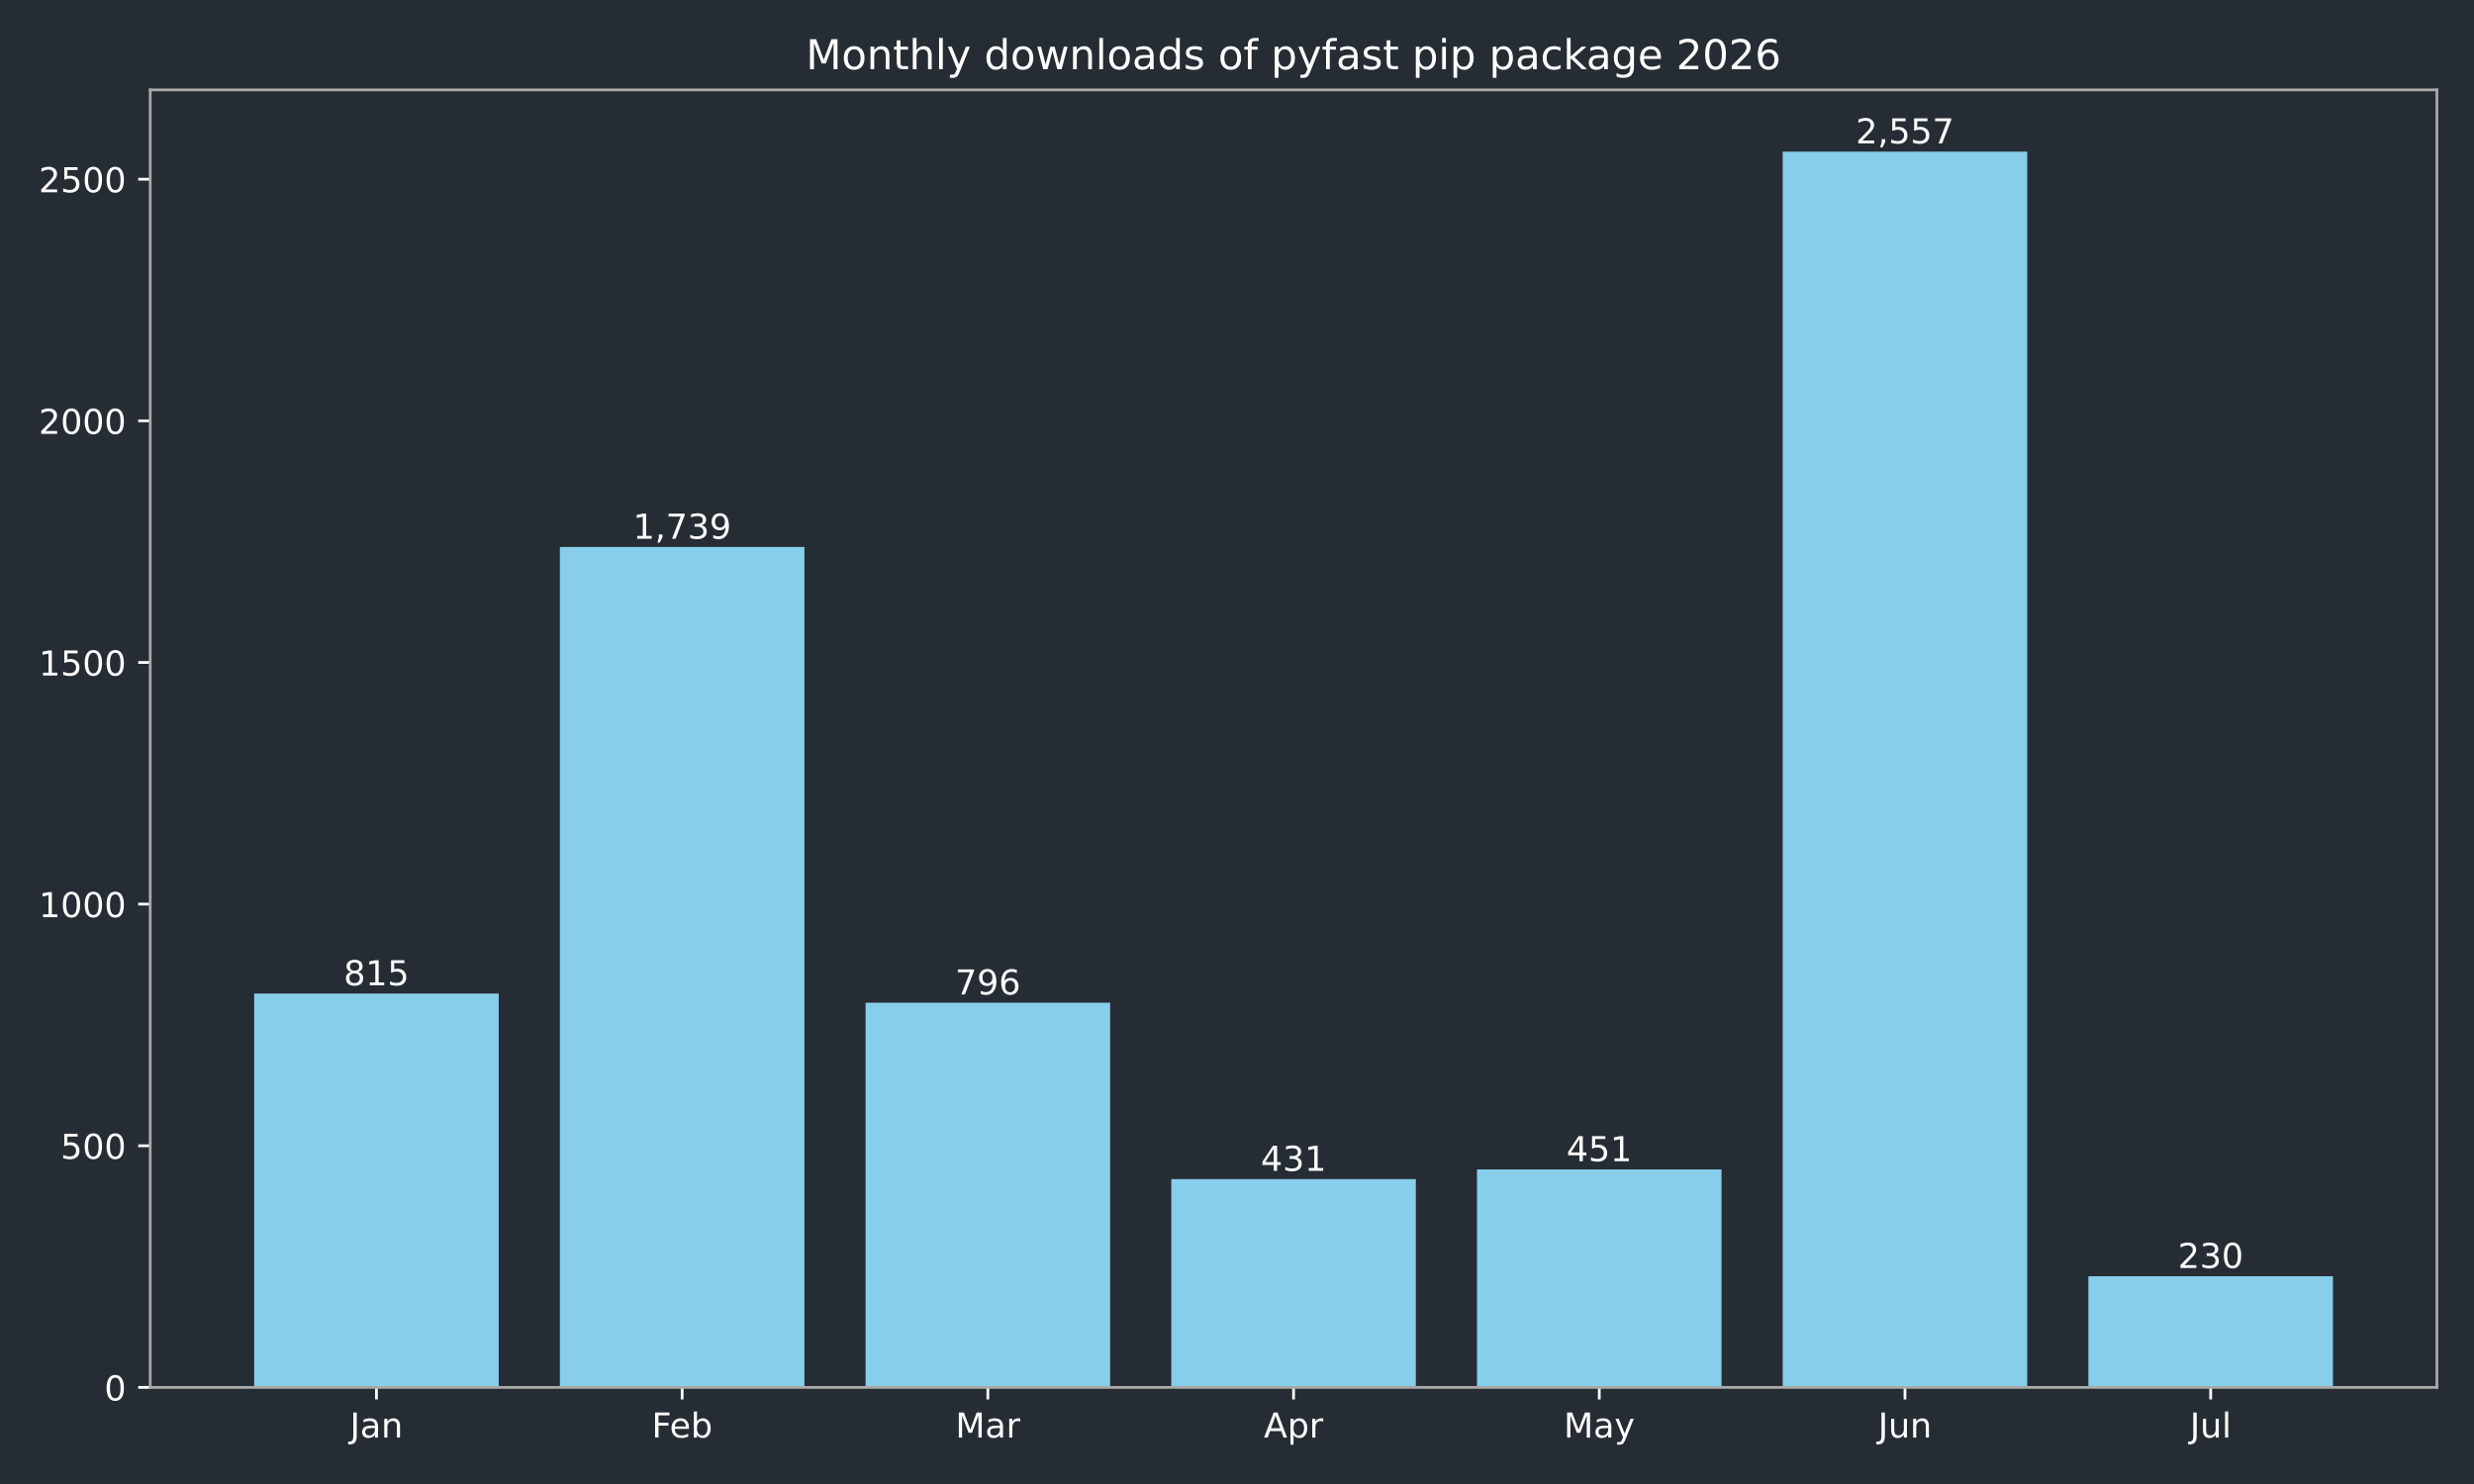
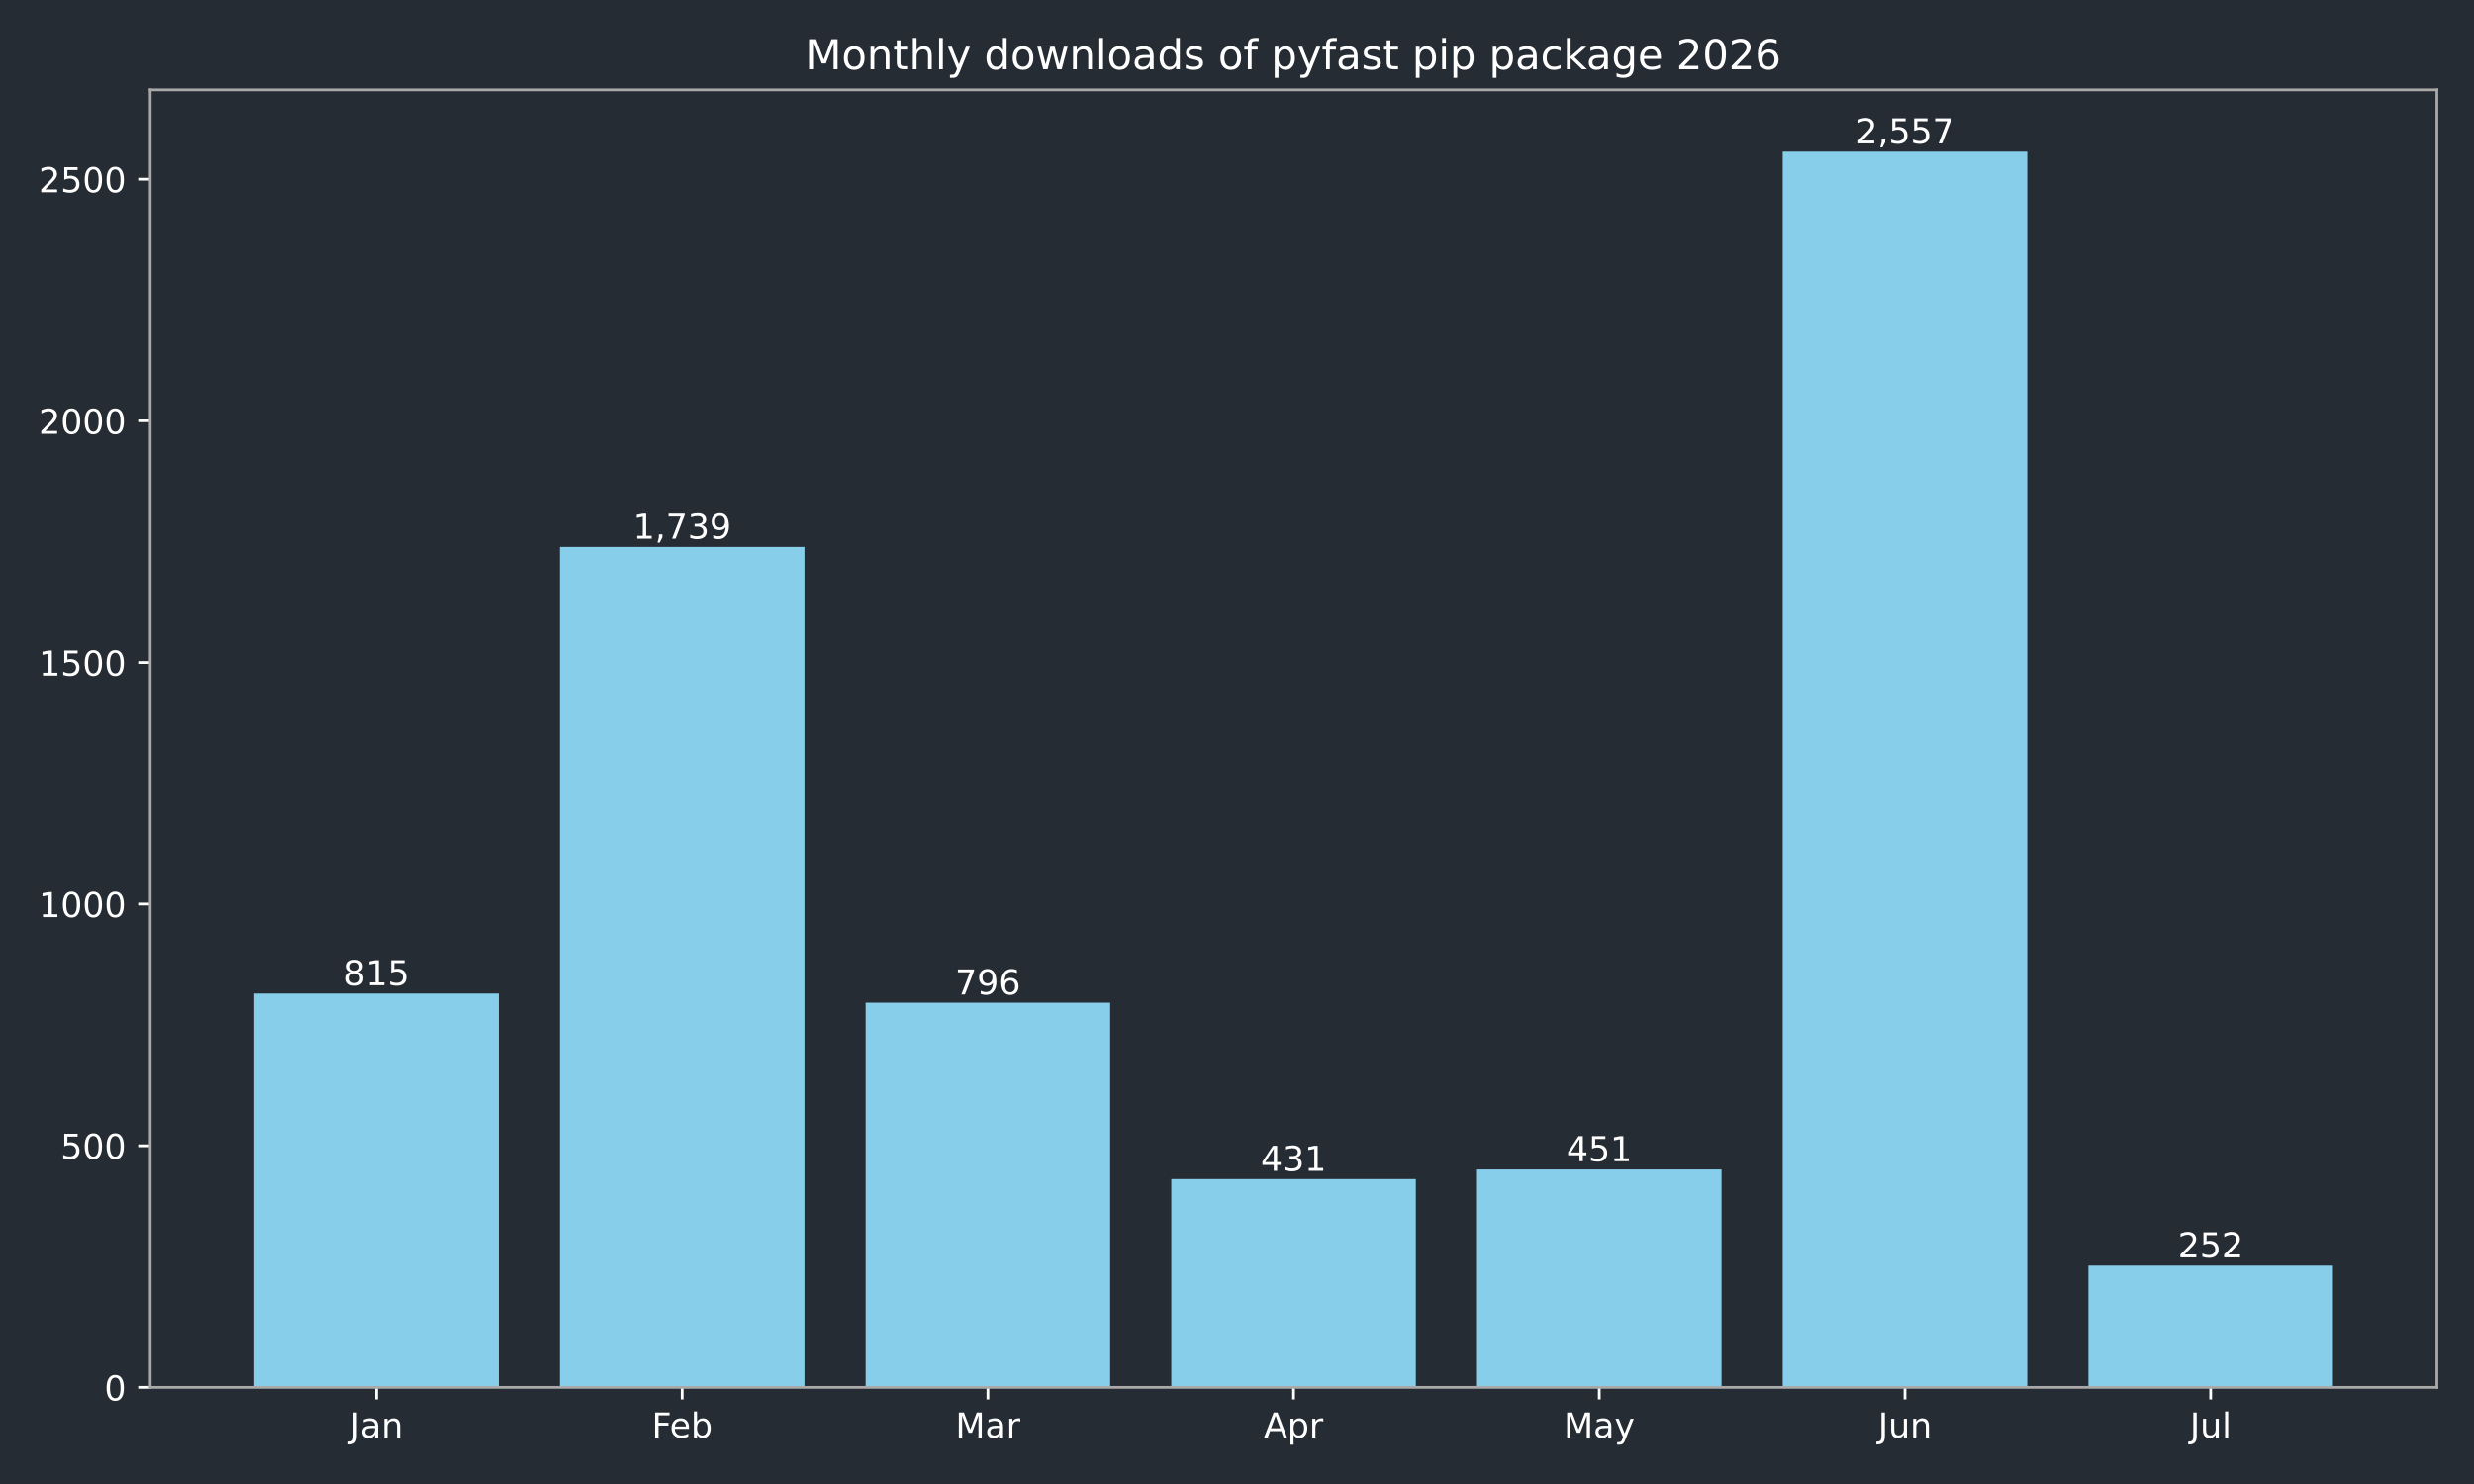
<svg xmlns="http://www.w3.org/2000/svg" xmlns:xlink="http://www.w3.org/1999/xlink" width="720pt" height="432pt" viewBox="0 0 720 432" version="1.1">
  <defs>
    <style type="text/css">*{stroke-linejoin: round; stroke-linecap: butt}</style>
  </defs>
  <g id="figure_1">
    <g id="patch_1">
      <path d="M 0 432  L 720 432  L 720 0  L 0 0  z " style="fill: #262c33" />
    </g>
    <g id="axes_1">
      <g id="patch_2">
        <path d="M 43.72 403.878  L 709.2 403.878  L 709.2 26.16  L 43.72 26.16  z " style="fill: #262c33" />
      </g>
      <g id="patch_3">
-         <path d="M 73.969 403.878  L 145.143 403.878  L 145.143 289.22  L 73.969 289.22  z " clip-path="url(#p718dcfaa65)" style="fill: #87ceeb" />
+         <path d="M 73.969 403.878  L 145.143 403.878  L 145.143 289.22  L 73.969 289.22  z " clip-path="url(#p076f8ae6c3)" style="fill: #87ceeb" />
      </g>
      <g id="patch_4">
-         <path d="M 162.937 403.878  L 234.111 403.878  L 234.111 159.227  L 162.937 159.227  z " clip-path="url(#p718dcfaa65)" style="fill: #87ceeb" />
+         <path d="M 162.937 403.878  L 234.111 403.878  L 234.111 159.227  L 162.937 159.227  z " clip-path="url(#p076f8ae6c3)" style="fill: #87ceeb" />
      </g>
      <g id="patch_5">
-         <path d="M 251.905 403.878  L 323.079 403.878  L 323.079 291.893  L 251.905 291.893  z " clip-path="url(#p718dcfaa65)" style="fill: #87ceeb" />
+         <path d="M 251.905 403.878  L 323.079 403.878  L 323.079 291.893  L 251.905 291.893  z " clip-path="url(#p076f8ae6c3)" style="fill: #87ceeb" />
      </g>
      <g id="patch_6">
-         <path d="M 340.873 403.878  L 412.047 403.878  L 412.047 343.242  L 340.873 343.242  z " clip-path="url(#p718dcfaa65)" style="fill: #87ceeb" />
+         <path d="M 340.873 403.878  L 412.047 403.878  L 412.047 343.242  L 340.873 343.242  z " clip-path="url(#p076f8ae6c3)" style="fill: #87ceeb" />
      </g>
      <g id="patch_7">
-         <path d="M 429.841 403.878  L 501.015 403.878  L 501.015 340.429  L 429.841 340.429  z " clip-path="url(#p718dcfaa65)" style="fill: #87ceeb" />
+         <path d="M 429.841 403.878  L 501.015 403.878  L 501.015 340.429  L 429.841 340.429  z " clip-path="url(#p076f8ae6c3)" style="fill: #87ceeb" />
      </g>
      <g id="patch_8">
-         <path d="M 518.809 403.878  L 589.983 403.878  L 589.983 44.147  L 518.809 44.147  z " clip-path="url(#p718dcfaa65)" style="fill: #87ceeb" />
+         <path d="M 518.809 403.878  L 589.983 403.878  L 589.983 44.147  L 518.809 44.147  z " clip-path="url(#p076f8ae6c3)" style="fill: #87ceeb" />
      </g>
      <g id="patch_9">
-         <path d="M 607.777 403.878  L 678.951 403.878  L 678.951 371.52  L 607.777 371.52  z " clip-path="url(#p718dcfaa65)" style="fill: #87ceeb" />
+         <path d="M 607.777 403.878  L 678.951 403.878  L 678.951 368.425  L 607.777 368.425  z " clip-path="url(#p076f8ae6c3)" style="fill: #87ceeb" />
      </g>
      <g id="matplotlib.axis_1">
        <g id="xtick_1">
          <g id="line2d_1">
            <defs>
-               <path id="m2ea9a04ca7" d="M 0 0  L 0 3.5  " style="stroke: #ffffff; stroke-width: 0.8" />
+               <path id="m536e27e068" d="M 0 0  L 0 3.5  " style="stroke: #ffffff; stroke-width: 0.8" />
            </defs>
            <g>
-               <use xlink:href="#m2ea9a04ca7" x="109.556" y="403.878" style="fill: #ffffff; stroke: #ffffff; stroke-width: 0.8" />
+               <use xlink:href="#m536e27e068" x="109.556" y="403.878" style="fill: #ffffff; stroke: #ffffff; stroke-width: 0.8" />
            </g>
          </g>
          <g id="text_1">
            <g style="fill: #ffffff" transform="translate(101.8484 418.4753) scale(0.1 -0.1)">
              <defs>
                <path id="DejaVuSans-2d" d="M 628 4666  L 1259 4666  L 1259 325  Q 1259 -519 939 -900  Q 619 -1281 -91 -1281  L -331 -1281  L -331 -750  L -134 -750  Q 284 -750 456 -515  Q 628 -281 628 325  L 628 4666  z " transform="scale(0.015625)" />
                <path id="DejaVuSans-44" d="M 2194 1759  Q 1497 1759 1228 1600  Q 959 1441 959 1056  Q 959 750 1161 570  Q 1363 391 1709 391  Q 2188 391 2477 730  Q 2766 1069 2766 1631  L 2766 1759  L 2194 1759  z M 3341 1997  L 3341 0  L 2766 0  L 2766 531  Q 2569 213 2275 61  Q 1981 -91 1556 -91  Q 1019 -91 701 211  Q 384 513 384 1019  Q 384 1609 779 1909  Q 1175 2209 1959 2209  L 2766 2209  L 2766 2266  Q 2766 2663 2505 2880  Q 2244 3097 1772 3097  Q 1472 3097 1187 3025  Q 903 2953 641 2809  L 641 3341  Q 956 3463 1253 3523  Q 1550 3584 1831 3584  Q 2591 3584 2966 3190  Q 3341 2797 3341 1997  z " transform="scale(0.015625)" />
                <path id="DejaVuSans-51" d="M 3513 2113  L 3513 0  L 2938 0  L 2938 2094  Q 2938 2591 2744 2837  Q 2550 3084 2163 3084  Q 1697 3084 1428 2787  Q 1159 2491 1159 1978  L 1159 0  L 581 0  L 581 3500  L 1159 3500  L 1159 2956  Q 1366 3272 1645 3428  Q 1925 3584 2291 3584  Q 2894 3584 3203 3211  Q 3513 2838 3513 2113  z " transform="scale(0.015625)" />
              </defs>
              <use xlink:href="#DejaVuSans-2d" />
              <use xlink:href="#DejaVuSans-44" transform="translate(29.5 0)" />
              <use xlink:href="#DejaVuSans-51" transform="translate(90.78125 0)" />
            </g>
          </g>
        </g>
        <g id="xtick_2">
          <g id="line2d_2">
            <g>
-               <use xlink:href="#m2ea9a04ca7" x="198.524" y="403.878" style="fill: #ffffff; stroke: #ffffff; stroke-width: 0.8" />
+               <use xlink:href="#m536e27e068" x="198.524" y="403.878" style="fill: #ffffff; stroke: #ffffff; stroke-width: 0.8" />
            </g>
          </g>
          <g id="text_2">
            <g style="fill: #ffffff" transform="translate(189.671 418.4761) scale(0.1 -0.1)">
              <defs>
                <path id="DejaVuSans-29" d="M 628 4666  L 3309 4666  L 3309 4134  L 1259 4134  L 1259 2759  L 3109 2759  L 3109 2228  L 1259 2228  L 1259 0  L 628 0  L 628 4666  z " transform="scale(0.015625)" />
                <path id="DejaVuSans-48" d="M 3597 1894  L 3597 1613  L 953 1613  Q 991 1019 1311 708  Q 1631 397 2203 397  Q 2534 397 2845 478  Q 3156 559 3463 722  L 3463 178  Q 3153 47 2828 -22  Q 2503 -91 2169 -91  Q 1331 -91 842 396  Q 353 884 353 1716  Q 353 2575 817 3079  Q 1281 3584 2069 3584  Q 2775 3584 3186 3129  Q 3597 2675 3597 1894  z M 3022 2063  Q 3016 2534 2758 2815  Q 2500 3097 2075 3097  Q 1594 3097 1305 2825  Q 1016 2553 972 2059  L 3022 2063  z " transform="scale(0.015625)" />
                <path id="DejaVuSans-45" d="M 3116 1747  Q 3116 2381 2855 2742  Q 2594 3103 2138 3103  Q 1681 3103 1420 2742  Q 1159 2381 1159 1747  Q 1159 1113 1420 752  Q 1681 391 2138 391  Q 2594 391 2855 752  Q 3116 1113 3116 1747  z M 1159 2969  Q 1341 3281 1617 3432  Q 1894 3584 2278 3584  Q 2916 3584 3314 3078  Q 3713 2572 3713 1747  Q 3713 922 3314 415  Q 2916 -91 2278 -91  Q 1894 -91 1617 61  Q 1341 213 1159 525  L 1159 0  L 581 0  L 581 4863  L 1159 4863  L 1159 2969  z " transform="scale(0.015625)" />
              </defs>
              <use xlink:href="#DejaVuSans-29" />
              <use xlink:href="#DejaVuSans-48" transform="translate(52.04688 0)" />
              <use xlink:href="#DejaVuSans-45" transform="translate(113.5781 0)" />
            </g>
          </g>
        </g>
        <g id="xtick_3">
          <g id="line2d_3">
            <g>
-               <use xlink:href="#m2ea9a04ca7" x="287.492" y="403.878" style="fill: #ffffff; stroke: #ffffff; stroke-width: 0.8" />
+               <use xlink:href="#m536e27e068" x="287.492" y="403.878" style="fill: #ffffff; stroke: #ffffff; stroke-width: 0.8" />
            </g>
          </g>
          <g id="text_3">
            <g style="fill: #ffffff" transform="translate(278.0585 418.4753) scale(0.1 -0.1)">
              <defs>
                <path id="DejaVuSans-30" d="M 628 4666  L 1569 4666  L 2759 1491  L 3956 4666  L 4897 4666  L 4897 0  L 4281 0  L 4281 4097  L 3078 897  L 2444 897  L 1241 4097  L 1241 0  L 628 0  L 628 4666  z " transform="scale(0.015625)" />
                <path id="DejaVuSans-55" d="M 2631 2963  Q 2534 3019 2420 3045  Q 2306 3072 2169 3072  Q 1681 3072 1420 2755  Q 1159 2438 1159 1844  L 1159 0  L 581 0  L 581 3500  L 1159 3500  L 1159 2956  Q 1341 3275 1631 3429  Q 1922 3584 2338 3584  Q 2397 3584 2469 3576  Q 2541 3569 2628 3553  L 2631 2963  z " transform="scale(0.015625)" />
              </defs>
              <use xlink:href="#DejaVuSans-30" />
              <use xlink:href="#DejaVuSans-44" transform="translate(86.28125 0)" />
              <use xlink:href="#DejaVuSans-55" transform="translate(147.5625 0)" />
            </g>
          </g>
        </g>
        <g id="xtick_4">
          <g id="line2d_4">
            <g>
-               <use xlink:href="#m2ea9a04ca7" x="376.46" y="403.878" style="fill: #ffffff; stroke: #ffffff; stroke-width: 0.8" />
+               <use xlink:href="#m536e27e068" x="376.46" y="403.878" style="fill: #ffffff; stroke: #ffffff; stroke-width: 0.8" />
            </g>
          </g>
          <g id="text_4">
            <g style="fill: #ffffff" transform="translate(367.81 418.4753) scale(0.1 -0.1)">
              <defs>
                <path id="DejaVuSans-24" d="M 2188 4044  L 1331 1722  L 3047 1722  L 2188 4044  z M 1831 4666  L 2547 4666  L 4325 0  L 3669 0  L 3244 1197  L 1141 1197  L 716 0  L 50 0  L 1831 4666  z " transform="scale(0.015625)" />
                <path id="DejaVuSans-53" d="M 1159 525  L 1159 -1331  L 581 -1331  L 581 3500  L 1159 3500  L 1159 2969  Q 1341 3281 1617 3432  Q 1894 3584 2278 3584  Q 2916 3584 3314 3078  Q 3713 2572 3713 1747  Q 3713 922 3314 415  Q 2916 -91 2278 -91  Q 1894 -91 1617 61  Q 1341 213 1159 525  z M 3116 1747  Q 3116 2381 2855 2742  Q 2594 3103 2138 3103  Q 1681 3103 1420 2742  Q 1159 2381 1159 1747  Q 1159 1113 1420 752  Q 1681 391 2138 391  Q 2594 391 2855 752  Q 3116 1113 3116 1747  z " transform="scale(0.015625)" />
              </defs>
              <use xlink:href="#DejaVuSans-24" />
              <use xlink:href="#DejaVuSans-53" transform="translate(68.40625 0)" />
              <use xlink:href="#DejaVuSans-55" transform="translate(131.8906 0)" />
            </g>
          </g>
        </g>
        <g id="xtick_5">
          <g id="line2d_5">
            <g>
-               <use xlink:href="#m2ea9a04ca7" x="465.428" y="403.878" style="fill: #ffffff; stroke: #ffffff; stroke-width: 0.8" />
+               <use xlink:href="#m536e27e068" x="465.428" y="403.878" style="fill: #ffffff; stroke: #ffffff; stroke-width: 0.8" />
            </g>
          </g>
          <g id="text_5">
            <g style="fill: #ffffff" transform="translate(455.0904 418.4753) scale(0.1 -0.1)">
              <defs>
                <path id="DejaVuSans-5c" d="M 2059 -325  Q 1816 -950 1584 -1140  Q 1353 -1331 966 -1331  L 506 -1331  L 506 -850  L 844 -850  Q 1081 -850 1212 -737  Q 1344 -625 1503 -206  L 1606 56  L 191 3500  L 800 3500  L 1894 763  L 2988 3500  L 3597 3500  L 2059 -325  z " transform="scale(0.015625)" />
              </defs>
              <use xlink:href="#DejaVuSans-30" />
              <use xlink:href="#DejaVuSans-44" transform="translate(86.28125 0)" />
              <use xlink:href="#DejaVuSans-5c" transform="translate(147.5625 0)" />
            </g>
          </g>
        </g>
        <g id="xtick_6">
          <g id="line2d_6">
            <g>
-               <use xlink:href="#m2ea9a04ca7" x="554.396" y="403.878" style="fill: #ffffff; stroke: #ffffff; stroke-width: 0.8" />
+               <use xlink:href="#m536e27e068" x="554.396" y="403.878" style="fill: #ffffff; stroke: #ffffff; stroke-width: 0.8" />
            </g>
          </g>
          <g id="text_6">
            <g style="fill: #ffffff" transform="translate(546.5833 418.4753) scale(0.1 -0.1)">
              <defs>
                <path id="DejaVuSans-58" d="M 544 1381  L 544 3500  L 1119 3500  L 1119 1403  Q 1119 906 1312 657  Q 1506 409 1894 409  Q 2359 409 2629 706  Q 2900 1003 2900 1516  L 2900 3500  L 3475 3500  L 3475 0  L 2900 0  L 2900 538  Q 2691 219 2414 64  Q 2138 -91 1772 -91  Q 1169 -91 856 284  Q 544 659 544 1381  z M 1991 3584  L 1991 3584  z " transform="scale(0.015625)" />
              </defs>
              <use xlink:href="#DejaVuSans-2d" />
              <use xlink:href="#DejaVuSans-58" transform="translate(29.5 0)" />
              <use xlink:href="#DejaVuSans-51" transform="translate(92.875 0)" />
            </g>
          </g>
        </g>
        <g id="xtick_7">
          <g id="line2d_7">
            <g>
-               <use xlink:href="#m2ea9a04ca7" x="643.364" y="403.878" style="fill: #ffffff; stroke: #ffffff; stroke-width: 0.8" />
+               <use xlink:href="#m536e27e068" x="643.364" y="403.878" style="fill: #ffffff; stroke: #ffffff; stroke-width: 0.8" />
            </g>
          </g>
          <g id="text_7">
            <g style="fill: #ffffff" transform="translate(637.3309 418.4761) scale(0.1 -0.1)">
              <defs>
                <path id="DejaVuSans-4f" d="M 603 4863  L 1178 4863  L 1178 0  L 603 0  L 603 4863  z " transform="scale(0.015625)" />
              </defs>
              <use xlink:href="#DejaVuSans-2d" />
              <use xlink:href="#DejaVuSans-58" transform="translate(29.5 0)" />
              <use xlink:href="#DejaVuSans-4f" transform="translate(92.875 0)" />
            </g>
          </g>
        </g>
      </g>
      <g id="matplotlib.axis_2">
        <g id="ytick_1">
          <g id="line2d_8">
            <defs>
-               <path id="m37d90717ab" d="M 0 0  L -3.5 0  " style="stroke: #ffffff; stroke-width: 0.8" />
+               <path id="mab88be4d81" d="M 0 0  L -3.5 0  " style="stroke: #ffffff; stroke-width: 0.8" />
            </defs>
            <g>
-               <use xlink:href="#m37d90717ab" x="43.72" y="403.878" style="fill: #ffffff; stroke: #ffffff; stroke-width: 0.8" />
+               <use xlink:href="#mab88be4d81" x="43.72" y="403.878" style="fill: #ffffff; stroke: #ffffff; stroke-width: 0.8" />
            </g>
          </g>
          <g id="text_8">
            <g style="fill: #ffffff" transform="translate(30.3575 407.6765) scale(0.1 -0.1)">
              <defs>
                <path id="DejaVuSans-13" d="M 2034 4250  Q 1547 4250 1301 3770  Q 1056 3291 1056 2328  Q 1056 1369 1301 889  Q 1547 409 2034 409  Q 2525 409 2770 889  Q 3016 1369 3016 2328  Q 3016 3291 2770 3770  Q 2525 4250 2034 4250  z M 2034 4750  Q 2819 4750 3233 4129  Q 3647 3509 3647 2328  Q 3647 1150 3233 529  Q 2819 -91 2034 -91  Q 1250 -91 836 529  Q 422 1150 422 2328  Q 422 3509 836 4129  Q 1250 4750 2034 4750  z " transform="scale(0.015625)" />
              </defs>
              <use xlink:href="#DejaVuSans-13" />
            </g>
          </g>
        </g>
        <g id="ytick_2">
          <g id="line2d_9">
            <g>
-               <use xlink:href="#m37d90717ab" x="43.72" y="333.535" style="fill: #ffffff; stroke: #ffffff; stroke-width: 0.8" />
+               <use xlink:href="#mab88be4d81" x="43.72" y="333.535" style="fill: #ffffff; stroke: #ffffff; stroke-width: 0.8" />
            </g>
          </g>
          <g id="text_9">
            <g style="fill: #ffffff" transform="translate(17.6325 337.3341) scale(0.1 -0.1)">
              <defs>
                <path id="DejaVuSans-18" d="M 691 4666  L 3169 4666  L 3169 4134  L 1269 4134  L 1269 2991  Q 1406 3038 1543 3061  Q 1681 3084 1819 3084  Q 2600 3084 3056 2656  Q 3513 2228 3513 1497  Q 3513 744 3044 326  Q 2575 -91 1722 -91  Q 1428 -91 1123 -41  Q 819 9 494 109  L 494 744  Q 775 591 1075 516  Q 1375 441 1709 441  Q 2250 441 2565 725  Q 2881 1009 2881 1497  Q 2881 1984 2565 2268  Q 2250 2553 1709 2553  Q 1456 2553 1204 2497  Q 953 2441 691 2322  L 691 4666  z " transform="scale(0.015625)" />
              </defs>
              <use xlink:href="#DejaVuSans-18" />
              <use xlink:href="#DejaVuSans-13" transform="translate(63.625 0)" />
              <use xlink:href="#DejaVuSans-13" transform="translate(127.25 0)" />
            </g>
          </g>
        </g>
        <g id="ytick_3">
          <g id="line2d_10">
            <g>
-               <use xlink:href="#m37d90717ab" x="43.72" y="263.193" style="fill: #ffffff; stroke: #ffffff; stroke-width: 0.8" />
+               <use xlink:href="#mab88be4d81" x="43.72" y="263.193" style="fill: #ffffff; stroke: #ffffff; stroke-width: 0.8" />
            </g>
          </g>
          <g id="text_10">
            <g style="fill: #ffffff" transform="translate(11.27 266.9917) scale(0.1 -0.1)">
              <defs>
                <path id="DejaVuSans-14" d="M 794 531  L 1825 531  L 1825 4091  L 703 3866  L 703 4441  L 1819 4666  L 2450 4666  L 2450 531  L 3481 531  L 3481 0  L 794 0  L 794 531  z " transform="scale(0.015625)" />
              </defs>
              <use xlink:href="#DejaVuSans-14" />
              <use xlink:href="#DejaVuSans-13" transform="translate(63.625 0)" />
              <use xlink:href="#DejaVuSans-13" transform="translate(127.25 0)" />
              <use xlink:href="#DejaVuSans-13" transform="translate(190.875 0)" />
            </g>
          </g>
        </g>
        <g id="ytick_4">
          <g id="line2d_11">
            <g>
-               <use xlink:href="#m37d90717ab" x="43.72" y="192.85" style="fill: #ffffff; stroke: #ffffff; stroke-width: 0.8" />
+               <use xlink:href="#mab88be4d81" x="43.72" y="192.85" style="fill: #ffffff; stroke: #ffffff; stroke-width: 0.8" />
            </g>
          </g>
          <g id="text_11">
            <g style="fill: #ffffff" transform="translate(11.27 196.6492) scale(0.1 -0.1)">
              <use xlink:href="#DejaVuSans-14" />
              <use xlink:href="#DejaVuSans-18" transform="translate(63.625 0)" />
              <use xlink:href="#DejaVuSans-13" transform="translate(127.25 0)" />
              <use xlink:href="#DejaVuSans-13" transform="translate(190.875 0)" />
            </g>
          </g>
        </g>
        <g id="ytick_5">
          <g id="line2d_12">
            <g>
-               <use xlink:href="#m37d90717ab" x="43.72" y="122.508" style="fill: #ffffff; stroke: #ffffff; stroke-width: 0.8" />
+               <use xlink:href="#mab88be4d81" x="43.72" y="122.508" style="fill: #ffffff; stroke: #ffffff; stroke-width: 0.8" />
            </g>
          </g>
          <g id="text_12">
            <g style="fill: #ffffff" transform="translate(11.27 126.3068) scale(0.1 -0.1)">
              <defs>
                <path id="DejaVuSans-15" d="M 1228 531  L 3431 531  L 3431 0  L 469 0  L 469 531  Q 828 903 1448 1529  Q 2069 2156 2228 2338  Q 2531 2678 2651 2914  Q 2772 3150 2772 3378  Q 2772 3750 2511 3984  Q 2250 4219 1831 4219  Q 1534 4219 1204 4116  Q 875 4013 500 3803  L 500 4441  Q 881 4594 1212 4672  Q 1544 4750 1819 4750  Q 2544 4750 2975 4387  Q 3406 4025 3406 3419  Q 3406 3131 3298 2873  Q 3191 2616 2906 2266  Q 2828 2175 2409 1742  Q 1991 1309 1228 531  z " transform="scale(0.015625)" />
              </defs>
              <use xlink:href="#DejaVuSans-15" />
              <use xlink:href="#DejaVuSans-13" transform="translate(63.625 0)" />
              <use xlink:href="#DejaVuSans-13" transform="translate(127.25 0)" />
              <use xlink:href="#DejaVuSans-13" transform="translate(190.875 0)" />
            </g>
          </g>
        </g>
        <g id="ytick_6">
          <g id="line2d_13">
            <g>
-               <use xlink:href="#m37d90717ab" x="43.72" y="52.166" style="fill: #ffffff; stroke: #ffffff; stroke-width: 0.8" />
+               <use xlink:href="#mab88be4d81" x="43.72" y="52.166" style="fill: #ffffff; stroke: #ffffff; stroke-width: 0.8" />
            </g>
          </g>
          <g id="text_13">
            <g style="fill: #ffffff" transform="translate(11.27 55.96442) scale(0.1 -0.1)">
              <use xlink:href="#DejaVuSans-15" />
              <use xlink:href="#DejaVuSans-18" transform="translate(63.625 0)" />
              <use xlink:href="#DejaVuSans-13" transform="translate(127.25 0)" />
              <use xlink:href="#DejaVuSans-13" transform="translate(190.875 0)" />
            </g>
          </g>
        </g>
      </g>
      <g id="patch_10">
        <path d="M 43.72 403.878  L 43.72 26.16  " style="fill: none; stroke: #a9a9a9; stroke-width: 0.8; stroke-linejoin: miter; stroke-linecap: square" />
      </g>
      <g id="patch_11">
        <path d="M 709.2 403.878  L 709.2 26.16  " style="fill: none; stroke: #a9a9a9; stroke-width: 0.8; stroke-linejoin: miter; stroke-linecap: square" />
      </g>
      <g id="patch_12">
        <path d="M 43.72 403.878  L 709.2 403.878  " style="fill: none; stroke: #a9a9a9; stroke-width: 0.8; stroke-linejoin: miter; stroke-linecap: square" />
      </g>
      <g id="patch_13">
        <path d="M 43.72 26.16  L 709.2 26.16  " style="fill: none; stroke: #a9a9a9; stroke-width: 0.8; stroke-linejoin: miter; stroke-linecap: square" />
      </g>
      <g id="text_14">
        <g style="fill: #ffffff" transform="translate(100.0125 286.8172) scale(0.1 -0.1)">
          <defs>
            <path id="DejaVuSans-1b" d="M 2034 2216  Q 1584 2216 1326 1975  Q 1069 1734 1069 1313  Q 1069 891 1326 650  Q 1584 409 2034 409  Q 2484 409 2743 651  Q 3003 894 3003 1313  Q 3003 1734 2745 1975  Q 2488 2216 2034 2216  z M 1403 2484  Q 997 2584 770 2862  Q 544 3141 544 3541  Q 544 4100 942 4425  Q 1341 4750 2034 4750  Q 2731 4750 3128 4425  Q 3525 4100 3525 3541  Q 3525 3141 3298 2862  Q 3072 2584 2669 2484  Q 3125 2378 3379 2068  Q 3634 1759 3634 1313  Q 3634 634 3220 271  Q 2806 -91 2034 -91  Q 1263 -91 848 271  Q 434 634 434 1313  Q 434 1759 690 2068  Q 947 2378 1403 2484  z M 1172 3481  Q 1172 3119 1398 2916  Q 1625 2713 2034 2713  Q 2441 2713 2670 2916  Q 2900 3119 2900 3481  Q 2900 3844 2670 4047  Q 2441 4250 2034 4250  Q 1625 4250 1398 4047  Q 1172 3844 1172 3481  z " transform="scale(0.015625)" />
          </defs>
          <use xlink:href="#DejaVuSans-1b" />
          <use xlink:href="#DejaVuSans-14" transform="translate(63.625 0)" />
          <use xlink:href="#DejaVuSans-18" transform="translate(127.25 0)" />
        </g>
      </g>
      <g id="text_15">
        <g style="fill: #ffffff" transform="translate(184.2101 156.8244) scale(0.1 -0.1)">
          <defs>
            <path id="DejaVuSans-f" d="M 750 794  L 1409 794  L 1409 256  L 897 -744  L 494 -744  L 750 256  L 750 794  z " transform="scale(0.015625)" />
            <path id="DejaVuSans-1a" d="M 525 4666  L 3525 4666  L 3525 4397  L 1831 0  L 1172 0  L 2766 4134  L 525 4134  L 525 4666  z " transform="scale(0.015625)" />
            <path id="DejaVuSans-16" d="M 2597 2516  Q 3050 2419 3304 2112  Q 3559 1806 3559 1356  Q 3559 666 3084 287  Q 2609 -91 1734 -91  Q 1441 -91 1130 -33  Q 819 25 488 141  L 488 750  Q 750 597 1062 519  Q 1375 441 1716 441  Q 2309 441 2620 675  Q 2931 909 2931 1356  Q 2931 1769 2642 2001  Q 2353 2234 1838 2234  L 1294 2234  L 1294 2753  L 1863 2753  Q 2328 2753 2575 2939  Q 2822 3125 2822 3475  Q 2822 3834 2567 4026  Q 2313 4219 1838 4219  Q 1578 4219 1281 4162  Q 984 4106 628 3988  L 628 4550  Q 988 4650 1302 4700  Q 1616 4750 1894 4750  Q 2613 4750 3031 4423  Q 3450 4097 3450 3541  Q 3450 3153 3228 2886  Q 3006 2619 2597 2516  z " transform="scale(0.015625)" />
            <path id="DejaVuSans-1c" d="M 703 97  L 703 672  Q 941 559 1184 500  Q 1428 441 1663 441  Q 2288 441 2617 861  Q 2947 1281 2994 2138  Q 2813 1869 2534 1725  Q 2256 1581 1919 1581  Q 1219 1581 811 2004  Q 403 2428 403 3163  Q 403 3881 828 4315  Q 1253 4750 1959 4750  Q 2769 4750 3195 4129  Q 3622 3509 3622 2328  Q 3622 1225 3098 567  Q 2575 -91 1691 -91  Q 1453 -91 1209 -44  Q 966 3 703 97  z M 1959 2075  Q 2384 2075 2632 2365  Q 2881 2656 2881 3163  Q 2881 3666 2632 3958  Q 2384 4250 1959 4250  Q 1534 4250 1286 3958  Q 1038 3666 1038 3163  Q 1038 2656 1286 2365  Q 1534 2075 1959 2075  z " transform="scale(0.015625)" />
          </defs>
          <use xlink:href="#DejaVuSans-14" />
          <use xlink:href="#DejaVuSans-f" transform="translate(63.625 0)" />
          <use xlink:href="#DejaVuSans-1a" transform="translate(95.40625 0)" />
          <use xlink:href="#DejaVuSans-16" transform="translate(159.0312 0)" />
          <use xlink:href="#DejaVuSans-1c" transform="translate(222.6562 0)" />
        </g>
      </g>
      <g id="text_16">
        <g style="fill: #ffffff" transform="translate(277.9483 289.4902) scale(0.1 -0.1)">
          <defs>
            <path id="DejaVuSans-19" d="M 2113 2584  Q 1688 2584 1439 2293  Q 1191 2003 1191 1497  Q 1191 994 1439 701  Q 1688 409 2113 409  Q 2538 409 2786 701  Q 3034 994 3034 1497  Q 3034 2003 2786 2293  Q 2538 2584 2113 2584  z M 3366 4563  L 3366 3988  Q 3128 4100 2886 4159  Q 2644 4219 2406 4219  Q 1781 4219 1451 3797  Q 1122 3375 1075 2522  Q 1259 2794 1537 2939  Q 1816 3084 2150 3084  Q 2853 3084 3261 2657  Q 3669 2231 3669 1497  Q 3669 778 3244 343  Q 2819 -91 2113 -91  Q 1303 -91 875 529  Q 447 1150 447 2328  Q 447 3434 972 4092  Q 1497 4750 2381 4750  Q 2619 4750 2861 4703  Q 3103 4656 3366 4563  z " transform="scale(0.015625)" />
          </defs>
          <use xlink:href="#DejaVuSans-1a" />
          <use xlink:href="#DejaVuSans-1c" transform="translate(63.625 0)" />
          <use xlink:href="#DejaVuSans-19" transform="translate(127.25 0)" />
        </g>
      </g>
      <g id="text_17">
        <g style="fill: #ffffff" transform="translate(366.9162 340.8402) scale(0.1 -0.1)">
          <defs>
            <path id="DejaVuSans-17" d="M 2419 4116  L 825 1625  L 2419 1625  L 2419 4116  z M 2253 4666  L 3047 4666  L 3047 1625  L 3713 1625  L 3713 1100  L 3047 1100  L 3047 0  L 2419 0  L 2419 1100  L 313 1100  L 313 1709  L 2253 4666  z " transform="scale(0.015625)" />
          </defs>
          <use xlink:href="#DejaVuSans-17" />
          <use xlink:href="#DejaVuSans-16" transform="translate(63.625 0)" />
          <use xlink:href="#DejaVuSans-14" transform="translate(127.25 0)" />
        </g>
      </g>
      <g id="text_18">
        <g style="fill: #ffffff" transform="translate(455.8842 338.0265) scale(0.1 -0.1)">
          <use xlink:href="#DejaVuSans-17" />
          <use xlink:href="#DejaVuSans-18" transform="translate(63.625 0)" />
          <use xlink:href="#DejaVuSans-14" transform="translate(127.25 0)" />
        </g>
      </g>
      <g id="text_19">
        <g style="fill: #ffffff" transform="translate(540.0818 41.74421) scale(0.1 -0.1)">
          <use xlink:href="#DejaVuSans-15" />
          <use xlink:href="#DejaVuSans-f" transform="translate(63.625 0)" />
          <use xlink:href="#DejaVuSans-18" transform="translate(95.40625 0)" />
          <use xlink:href="#DejaVuSans-18" transform="translate(159.0312 0)" />
          <use xlink:href="#DejaVuSans-1a" transform="translate(222.6562 0)" />
        </g>
      </g>
      <g id="text_20">
-         <g style="fill: #ffffff" transform="translate(633.82 369.1178) scale(0.1 -0.1)">
+         <g style="fill: #ffffff" transform="translate(633.82 366.0227) scale(0.1 -0.1)">
          <use xlink:href="#DejaVuSans-15" />
-           <use xlink:href="#DejaVuSans-16" transform="translate(63.625 0)" />
-           <use xlink:href="#DejaVuSans-13" transform="translate(127.25 0)" />
+           <use xlink:href="#DejaVuSans-18" transform="translate(63.625 0)" />
+           <use xlink:href="#DejaVuSans-15" transform="translate(127.25 0)" />
        </g>
      </g>
      <g id="text_21">
        <g style="fill: #ffffff" transform="translate(234.5581 20.16) scale(0.12 -0.12)">
          <defs>
            <path id="DejaVuSans-52" d="M 1959 3097  Q 1497 3097 1228 2736  Q 959 2375 959 1747  Q 959 1119 1226 758  Q 1494 397 1959 397  Q 2419 397 2687 759  Q 2956 1122 2956 1747  Q 2956 2369 2687 2733  Q 2419 3097 1959 3097  z M 1959 3584  Q 2709 3584 3137 3096  Q 3566 2609 3566 1747  Q 3566 888 3137 398  Q 2709 -91 1959 -91  Q 1206 -91 779 398  Q 353 888 353 1747  Q 353 2609 779 3096  Q 1206 3584 1959 3584  z " transform="scale(0.015625)" />
            <path id="DejaVuSans-57" d="M 1172 4494  L 1172 3500  L 2356 3500  L 2356 3053  L 1172 3053  L 1172 1153  Q 1172 725 1289 603  Q 1406 481 1766 481  L 2356 481  L 2356 0  L 1766 0  Q 1100 0 847 248  Q 594 497 594 1153  L 594 3053  L 172 3053  L 172 3500  L 594 3500  L 594 4494  L 1172 4494  z " transform="scale(0.015625)" />
            <path id="DejaVuSans-4b" d="M 3513 2113  L 3513 0  L 2938 0  L 2938 2094  Q 2938 2591 2744 2837  Q 2550 3084 2163 3084  Q 1697 3084 1428 2787  Q 1159 2491 1159 1978  L 1159 0  L 581 0  L 581 4863  L 1159 4863  L 1159 2956  Q 1366 3272 1645 3428  Q 1925 3584 2291 3584  Q 2894 3584 3203 3211  Q 3513 2838 3513 2113  z " transform="scale(0.015625)" />
            <path id="DejaVuSans-3" transform="scale(0.015625)" />
            <path id="DejaVuSans-47" d="M 2906 2969  L 2906 4863  L 3481 4863  L 3481 0  L 2906 0  L 2906 525  Q 2725 213 2448 61  Q 2172 -91 1784 -91  Q 1150 -91 751 415  Q 353 922 353 1747  Q 353 2572 751 3078  Q 1150 3584 1784 3584  Q 2172 3584 2448 3432  Q 2725 3281 2906 2969  z M 947 1747  Q 947 1113 1208 752  Q 1469 391 1925 391  Q 2381 391 2643 752  Q 2906 1113 2906 1747  Q 2906 2381 2643 2742  Q 2381 3103 1925 3103  Q 1469 3103 1208 2742  Q 947 2381 947 1747  z " transform="scale(0.015625)" />
            <path id="DejaVuSans-5a" d="M 269 3500  L 844 3500  L 1563 769  L 2278 3500  L 2956 3500  L 3675 769  L 4391 3500  L 4966 3500  L 4050 0  L 3372 0  L 2619 2869  L 1863 0  L 1184 0  L 269 3500  z " transform="scale(0.015625)" />
            <path id="DejaVuSans-56" d="M 2834 3397  L 2834 2853  Q 2591 2978 2328 3040  Q 2066 3103 1784 3103  Q 1356 3103 1142 2972  Q 928 2841 928 2578  Q 928 2378 1081 2264  Q 1234 2150 1697 2047  L 1894 2003  Q 2506 1872 2764 1633  Q 3022 1394 3022 966  Q 3022 478 2636 193  Q 2250 -91 1575 -91  Q 1294 -91 989 -36  Q 684 19 347 128  L 347 722  Q 666 556 975 473  Q 1284 391 1588 391  Q 1994 391 2212 530  Q 2431 669 2431 922  Q 2431 1156 2273 1281  Q 2116 1406 1581 1522  L 1381 1569  Q 847 1681 609 1914  Q 372 2147 372 2553  Q 372 3047 722 3315  Q 1072 3584 1716 3584  Q 2034 3584 2315 3537  Q 2597 3491 2834 3397  z " transform="scale(0.015625)" />
            <path id="DejaVuSans-49" d="M 2375 4863  L 2375 4384  L 1825 4384  Q 1516 4384 1395 4259  Q 1275 4134 1275 3809  L 1275 3500  L 2222 3500  L 2222 3053  L 1275 3053  L 1275 0  L 697 0  L 697 3053  L 147 3053  L 147 3500  L 697 3500  L 697 3744  Q 697 4328 969 4595  Q 1241 4863 1831 4863  L 2375 4863  z " transform="scale(0.015625)" />
            <path id="DejaVuSans-4c" d="M 603 3500  L 1178 3500  L 1178 0  L 603 0  L 603 3500  z M 603 4863  L 1178 4863  L 1178 4134  L 603 4134  L 603 4863  z " transform="scale(0.015625)" />
            <path id="DejaVuSans-46" d="M 3122 3366  L 3122 2828  Q 2878 2963 2633 3030  Q 2388 3097 2138 3097  Q 1578 3097 1268 2742  Q 959 2388 959 1747  Q 959 1106 1268 751  Q 1578 397 2138 397  Q 2388 397 2633 464  Q 2878 531 3122 666  L 3122 134  Q 2881 22 2623 -34  Q 2366 -91 2075 -91  Q 1284 -91 818 406  Q 353 903 353 1747  Q 353 2603 823 3093  Q 1294 3584 2113 3584  Q 2378 3584 2631 3529  Q 2884 3475 3122 3366  z " transform="scale(0.015625)" />
            <path id="DejaVuSans-4e" d="M 581 4863  L 1159 4863  L 1159 1991  L 2875 3500  L 3609 3500  L 1753 1863  L 3688 0  L 2938 0  L 1159 1709  L 1159 0  L 581 0  L 581 4863  z " transform="scale(0.015625)" />
            <path id="DejaVuSans-4a" d="M 2906 1791  Q 2906 2416 2648 2759  Q 2391 3103 1925 3103  Q 1463 3103 1205 2759  Q 947 2416 947 1791  Q 947 1169 1205 825  Q 1463 481 1925 481  Q 2391 481 2648 825  Q 2906 1169 2906 1791  z M 3481 434  Q 3481 -459 3084 -895  Q 2688 -1331 1869 -1331  Q 1566 -1331 1297 -1286  Q 1028 -1241 775 -1147  L 775 -588  Q 1028 -725 1275 -790  Q 1522 -856 1778 -856  Q 2344 -856 2625 -561  Q 2906 -266 2906 331  L 2906 616  Q 2728 306 2450 153  Q 2172 0 1784 0  Q 1141 0 747 490  Q 353 981 353 1791  Q 353 2603 747 3093  Q 1141 3584 1784 3584  Q 2172 3584 2450 3431  Q 2728 3278 2906 2969  L 2906 3500  L 3481 3500  L 3481 434  z " transform="scale(0.015625)" />
          </defs>
          <use xlink:href="#DejaVuSans-30" />
          <use xlink:href="#DejaVuSans-52" transform="translate(86.28125 0)" />
          <use xlink:href="#DejaVuSans-51" transform="translate(147.4688 0)" />
          <use xlink:href="#DejaVuSans-57" transform="translate(210.8438 0)" />
          <use xlink:href="#DejaVuSans-4b" transform="translate(250.0469 0)" />
          <use xlink:href="#DejaVuSans-4f" transform="translate(313.4219 0)" />
          <use xlink:href="#DejaVuSans-5c" transform="translate(341.2031 0)" />
          <use xlink:href="#DejaVuSans-3" transform="translate(400.3906 0)" />
          <use xlink:href="#DejaVuSans-47" transform="translate(432.1719 0)" />
          <use xlink:href="#DejaVuSans-52" transform="translate(495.6562 0)" />
          <use xlink:href="#DejaVuSans-5a" transform="translate(556.8438 0)" />
          <use xlink:href="#DejaVuSans-51" transform="translate(638.625 0)" />
          <use xlink:href="#DejaVuSans-4f" transform="translate(702 0)" />
          <use xlink:href="#DejaVuSans-52" transform="translate(729.7812 0)" />
          <use xlink:href="#DejaVuSans-44" transform="translate(790.9688 0)" />
          <use xlink:href="#DejaVuSans-47" transform="translate(852.25 0)" />
          <use xlink:href="#DejaVuSans-56" transform="translate(915.7344 0)" />
          <use xlink:href="#DejaVuSans-3" transform="translate(967.8281 0)" />
          <use xlink:href="#DejaVuSans-52" transform="translate(999.6094 0)" />
          <use xlink:href="#DejaVuSans-49" transform="translate(1060.797 0)" />
          <use xlink:href="#DejaVuSans-3" transform="translate(1096 0)" />
          <use xlink:href="#DejaVuSans-53" transform="translate(1127.781 0)" />
          <use xlink:href="#DejaVuSans-5c" transform="translate(1191.266 0)" />
          <use xlink:href="#DejaVuSans-49" transform="translate(1250.453 0)" />
          <use xlink:href="#DejaVuSans-44" transform="translate(1285.656 0)" />
          <use xlink:href="#DejaVuSans-56" transform="translate(1346.938 0)" />
          <use xlink:href="#DejaVuSans-57" transform="translate(1399.031 0)" />
          <use xlink:href="#DejaVuSans-3" transform="translate(1438.234 0)" />
          <use xlink:href="#DejaVuSans-53" transform="translate(1470.016 0)" />
          <use xlink:href="#DejaVuSans-4c" transform="translate(1533.5 0)" />
          <use xlink:href="#DejaVuSans-53" transform="translate(1561.281 0)" />
          <use xlink:href="#DejaVuSans-3" transform="translate(1624.766 0)" />
          <use xlink:href="#DejaVuSans-53" transform="translate(1656.547 0)" />
          <use xlink:href="#DejaVuSans-44" transform="translate(1720.031 0)" />
          <use xlink:href="#DejaVuSans-46" transform="translate(1781.312 0)" />
          <use xlink:href="#DejaVuSans-4e" transform="translate(1836.297 0)" />
          <use xlink:href="#DejaVuSans-44" transform="translate(1892.453 0)" />
          <use xlink:href="#DejaVuSans-4a" transform="translate(1953.734 0)" />
          <use xlink:href="#DejaVuSans-48" transform="translate(2017.219 0)" />
          <use xlink:href="#DejaVuSans-3" transform="translate(2078.75 0)" />
          <use xlink:href="#DejaVuSans-15" transform="translate(2110.531 0)" />
          <use xlink:href="#DejaVuSans-13" transform="translate(2174.156 0)" />
          <use xlink:href="#DejaVuSans-15" transform="translate(2237.781 0)" />
          <use xlink:href="#DejaVuSans-19" transform="translate(2301.406 0)" />
        </g>
      </g>
    </g>
  </g>
  <defs>
-     <clipPath id="p718dcfaa65">
+     <clipPath id="p076f8ae6c3">
      <rect x="43.72" y="26.16" width="665.48" height="377.718" />
    </clipPath>
  </defs>
</svg>
